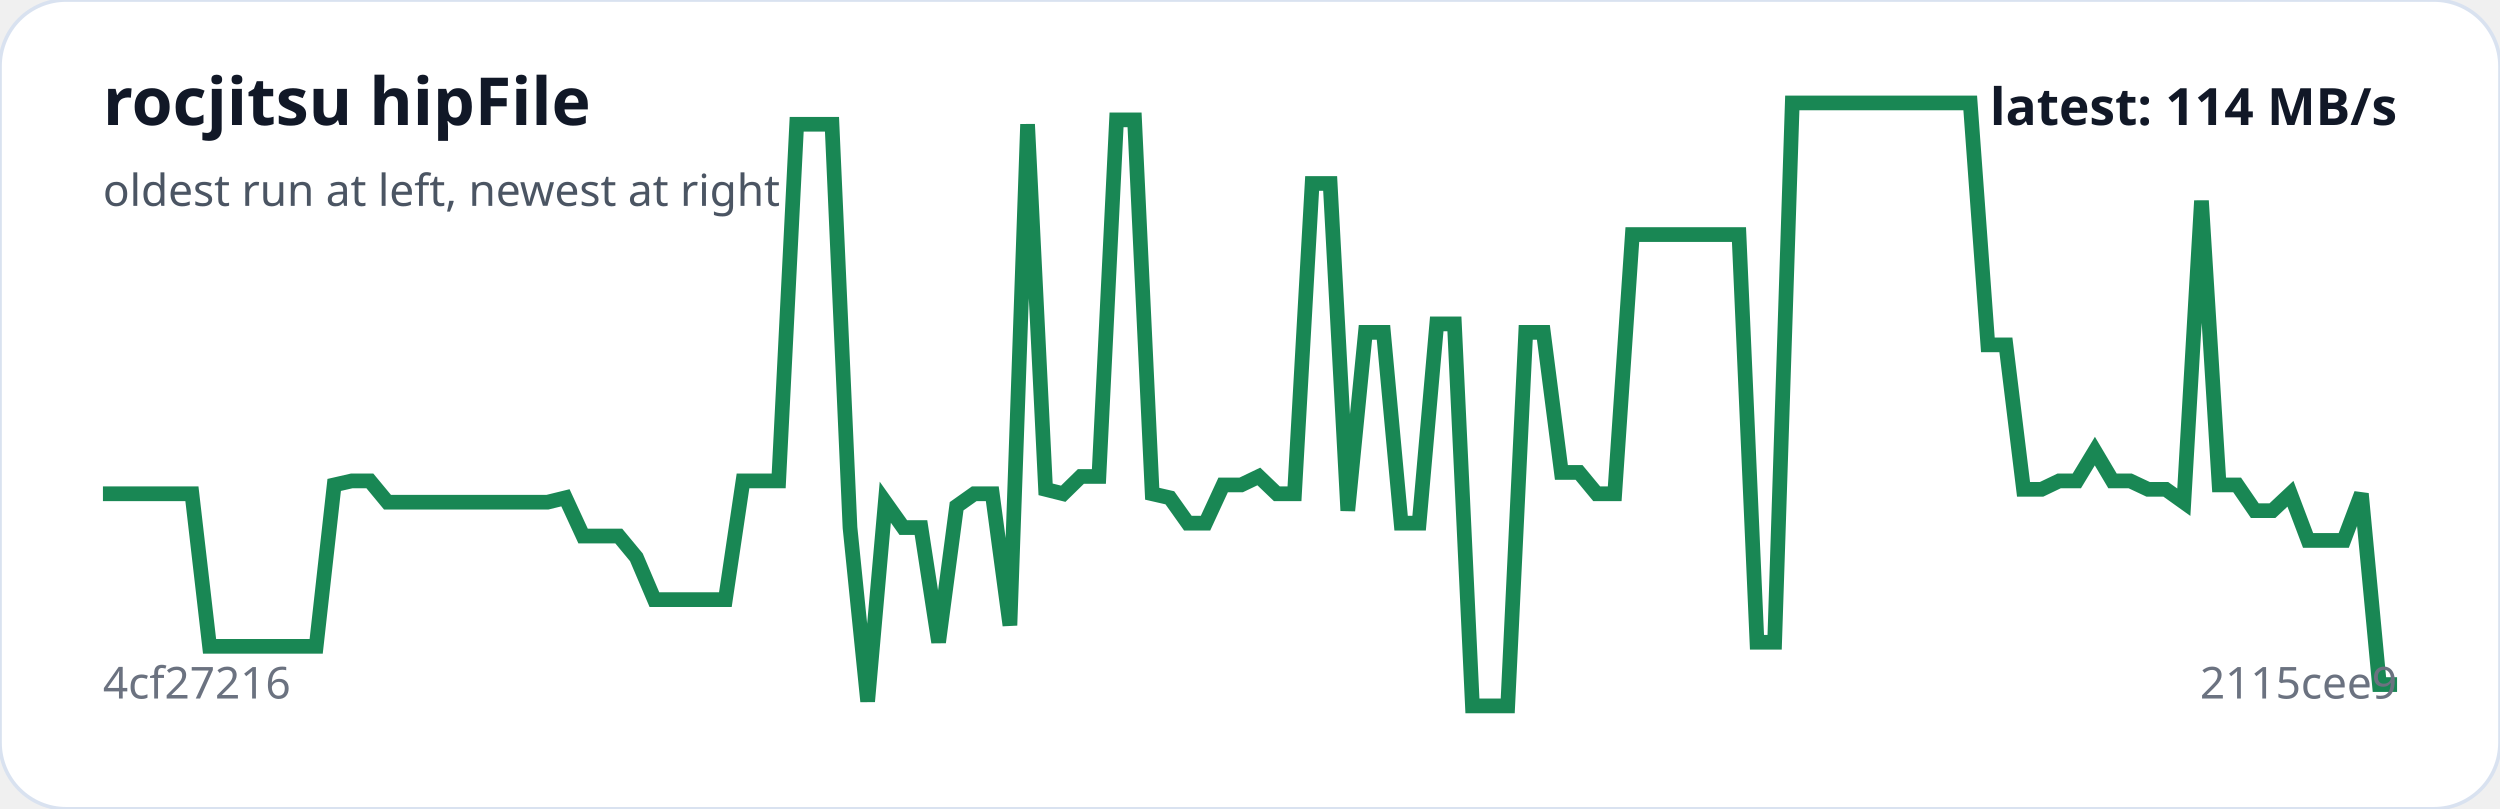
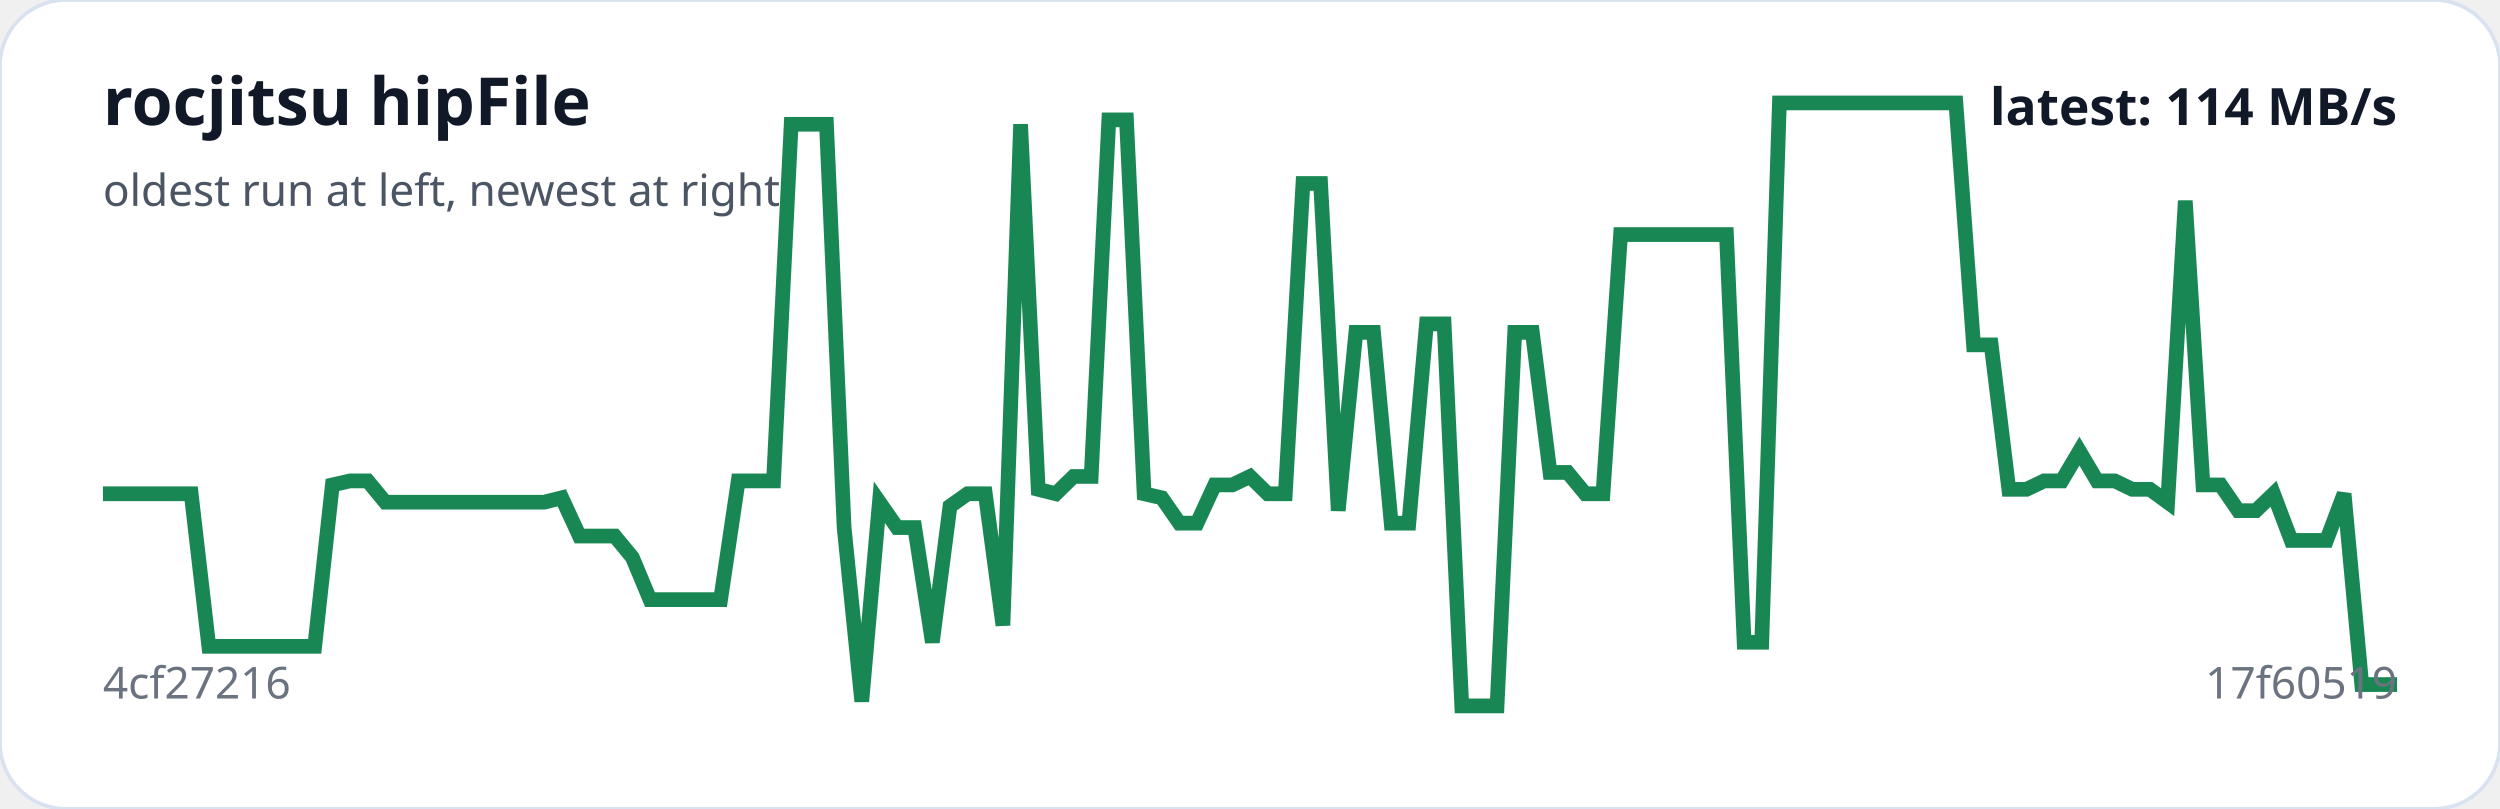
<svg xmlns="http://www.w3.org/2000/svg" viewBox="0 0 680 220" width="100%" role="img" aria-label="rocjitsu hipFile trend">
  <rect width="100%" height="100%" rx="18" fill="#ffffff" stroke="#d9e2f0" />
-   <polyline fill="none" stroke="#198754" stroke-width="4" points="28.0,134.3 32.8,134.3 37.7,134.3 42.5,134.3 47.3,134.3 52.2,134.3 57.0,175.8 61.9,175.8 66.7,175.8 71.5,175.8 76.4,175.8 81.2,175.8 86.0,175.8 90.9,131.9 95.7,130.8 100.6,130.8 105.4,136.6 110.2,136.6 115.1,136.6 119.9,136.6 124.7,136.6 129.6,136.6 134.4,136.6 139.3,136.6 144.1,136.6 148.9,136.6 153.8,135.4 158.6,145.8 163.4,145.8 168.3,145.8 173.1,151.6 178.0,163.1 182.8,163.1 187.6,163.1 192.5,163.1 197.3,163.1 202.1,130.8 207.0,130.8 211.8,130.8 216.7,33.8 221.5,33.8 226.3,33.8 231.2,143.5 236.0,190.8 240.8,136.6 245.7,143.5 250.5,143.5 255.3,174.7 260.2,137.7 265.0,134.3 269.9,134.3 274.7,170.1 279.5,33.8 284.4,133.1 289.2,134.3 294.0,129.6 298.9,129.6 303.7,32.6 308.6,32.6 313.4,134.3 318.2,135.4 323.1,142.3 327.9,142.3 332.7,131.9 337.6,131.9 342.4,129.6 347.3,134.3 352.1,134.3 356.9,49.9 361.8,49.9 366.6,138.9 371.4,90.4 376.3,90.4 381.1,142.3 386.0,142.3 390.8,88.1 395.6,88.1 400.5,192.0 405.3,192.0 410.1,192.0 415.0,90.4 419.8,90.4 424.7,128.5 429.5,128.5 434.3,134.3 439.2,134.3 444.0,63.8 448.8,63.8 453.7,63.8 458.5,63.8 463.3,63.8 468.2,63.8 473.0,63.8 477.9,174.7 482.7,174.7 487.5,28.0 492.4,28.0 497.2,28.0 502.0,28.0 506.9,28.0 511.7,28.0 516.6,28.0 521.4,28.0 526.2,28.0 531.1,28.0 535.9,28.0 540.7,93.8 545.6,93.8 550.4,133.1 555.3,133.1 560.1,130.8 564.9,130.8 569.8,122.7 574.6,130.8 579.4,130.8 584.3,133.1 589.1,133.1 594.0,136.6 598.8,54.6 603.6,131.9 608.5,131.9 613.3,138.9 618.1,138.9 623.0,134.3 627.8,147.0 632.7,147.0 637.5,147.0 642.3,134.3 647.2,186.2 652.0,186.2" />
+   <polyline fill="none" stroke="#198754" stroke-width="4" points="28.0,134.3 32.8,134.3 37.6,134.3 42.4,134.3 47.2,134.3 52.0,134.3 56.8,175.8 61.6,175.8 66.4,175.8 71.2,175.8 76.0,175.8 80.8,175.8 85.6,175.8 90.4,131.9 95.2,130.8 100.0,130.8 104.8,136.6 109.6,136.6 114.4,136.6 119.2,136.6 124.0,136.6 128.8,136.6 133.6,136.6 138.4,136.6 143.2,136.6 148.0,136.6 152.8,135.4 157.6,145.8 162.4,145.8 167.2,145.8 172.0,151.6 176.8,163.1 181.6,163.1 186.4,163.1 191.2,163.1 196.0,163.1 200.8,130.8 205.6,130.8 210.4,130.8 215.2,33.8 220.0,33.8 224.8,33.8 229.6,143.5 234.4,190.8 239.2,136.6 244.0,143.5 248.8,143.5 253.6,174.7 258.4,137.7 263.2,134.3 268.0,134.3 272.8,170.1 277.6,33.8 282.4,133.1 287.2,134.3 292.0,129.6 296.8,129.6 301.6,32.6 306.4,32.6 311.2,134.3 316.0,135.4 320.8,142.3 325.6,142.3 330.4,131.9 335.2,131.9 340.0,129.6 344.8,134.3 349.6,134.3 354.4,49.9 359.2,49.9 364.0,138.9 368.8,90.4 373.6,90.4 378.4,142.3 383.2,142.3 388.0,88.1 392.8,88.1 397.6,192.0 402.4,192.0 407.2,192.0 412.0,90.4 416.8,90.4 421.6,128.5 426.4,128.5 431.2,134.3 436.0,134.3 440.8,63.8 445.6,63.8 450.4,63.8 455.2,63.8 460.0,63.8 464.8,63.8 469.6,63.8 474.4,174.7 479.2,174.7 484.0,28.0 488.8,28.0 493.6,28.0 498.4,28.0 503.2,28.0 508.0,28.0 512.8,28.0 517.6,28.0 522.4,28.0 527.2,28.0 532.0,28.0 536.8,93.8 541.6,93.8 546.4,133.1 551.2,133.1 556.0,130.8 560.8,130.8 565.6,122.7 570.4,130.8 575.2,130.8 580.0,133.1 584.8,133.1 589.6,136.6 594.4,54.6 599.2,131.9 604.0,131.9 608.8,138.9 613.6,138.9 618.4,134.3 623.2,147.0 628.0,147.0 632.8,147.0 637.6,134.3 642.4,186.2 647.2,186.2 652.0,186.2" />
  <text x="28" y="34" fill="#111827" font-family="system-ui,sans-serif" font-size="18" font-weight="700">rocjitsu hipFile</text>
  <text x="28" y="56" fill="#4b5563" font-family="system-ui,sans-serif" font-size="12">oldest run at left, newest at right</text>
  <text x="28" y="190" fill="#6b7280" font-family="system-ui,sans-serif" font-size="12">4cf27216</text>
-   <text x="652" y="190" text-anchor="end" fill="#6b7280" font-family="system-ui,sans-serif" font-size="12">2115cee9</text>
+   <text x="652" y="190" text-anchor="end" fill="#6b7280" font-family="system-ui,sans-serif" font-size="12">17f60519</text>
  <text x="652" y="34" text-anchor="end" fill="#111827" font-family="system-ui,sans-serif" font-size="14" font-weight="700">latest: 114 MB/s</text>
</svg>
